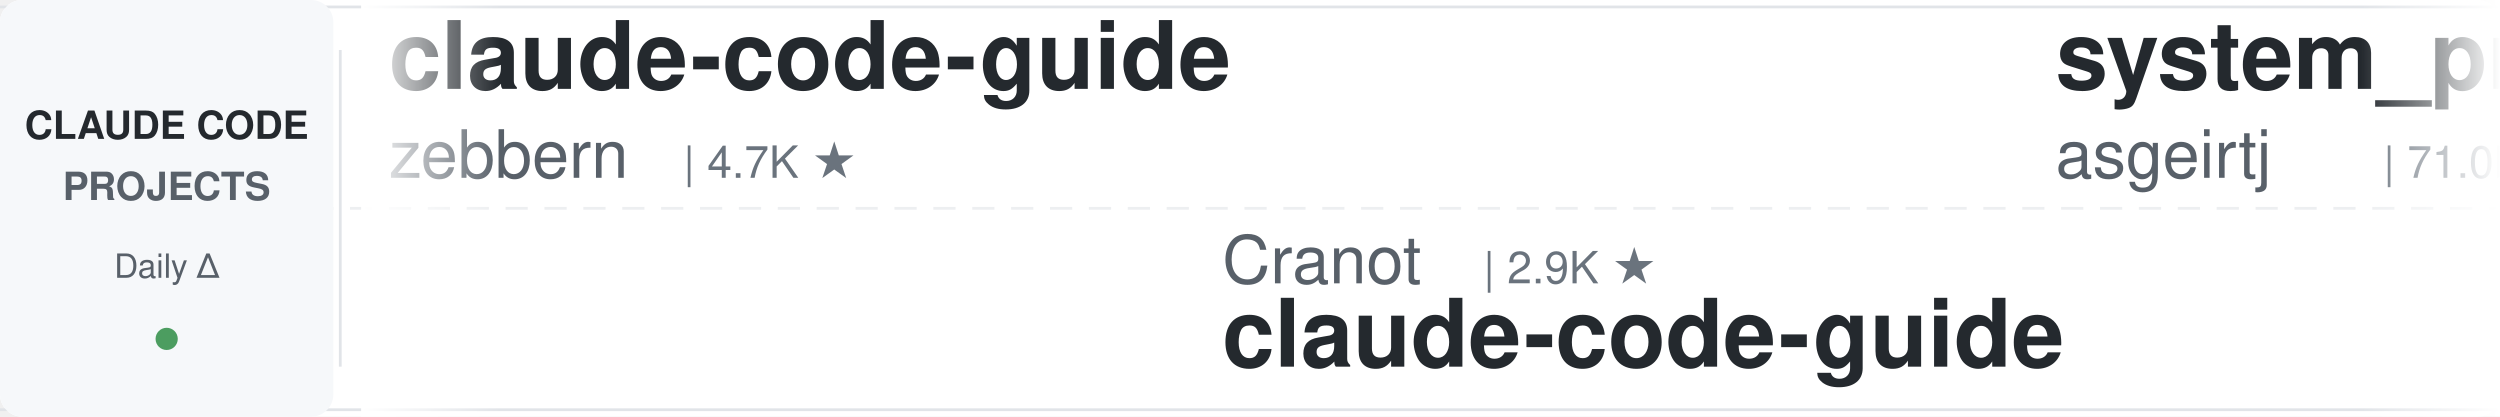
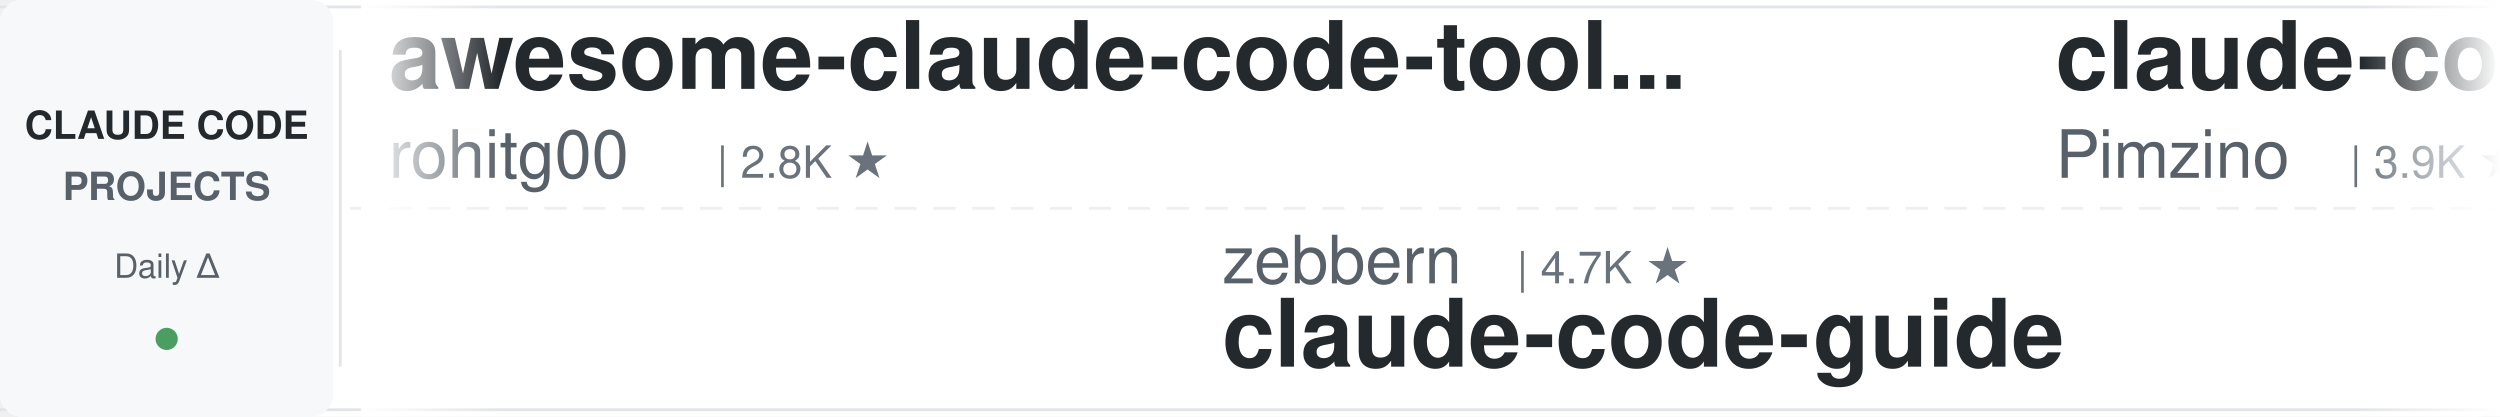
<svg xmlns="http://www.w3.org/2000/svg" width="900" height="150">
  <defs>
    <linearGradient id="leftFade" x1="0%" y1="0%" x2="100%" y2="0%">
      <stop offset="0%" style="stop-color:#ffffff;stop-opacity:1" />
      <stop offset="100%" style="stop-color:#ffffff;stop-opacity:0" />
    </linearGradient>
    <linearGradient id="rightFade" x1="0%" y1="0%" x2="100%" y2="0%">
      <stop offset="0%" style="stop-color:#ffffff;stop-opacity:0" />
      <stop offset="100%" style="stop-color:#ffffff;stop-opacity:1" />
    </linearGradient>
  </defs>
  <rect width="900" height="150" fill="#ffffff" rx="8" />
  <rect x="0" y="2" width="900" height="1" fill="#e1e4e8" />
  <rect x="0" y="147" width="900" height="1" fill="#e1e4e8" />
  <line x1="0" y1="75" x2="900" y2="75" stroke="#e1e4e8" stroke-width="1" stroke-dasharray="8 6" opacity="0.6" />
  <rect x="0" y="0" width="120" height="150" fill="#f6f8fa" rx="8" />
  <text x="60" y="50" font-family="-apple-system, BlinkMacSystemFont, 'Segoe UI', Helvetica, Arial, sans-serif" font-size="14" font-weight="600" fill="#24292e" text-anchor="middle">CLAUDE CODE</text>
  <text x="60" y="72" font-family="-apple-system, BlinkMacSystemFont, 'Segoe UI', Helvetica, Arial, sans-serif" font-size="14" font-weight="600" fill="#586069" text-anchor="middle">PROJECTS</text>
  <text x="60" y="100" font-family="-apple-system, BlinkMacSystemFont, 'Segoe UI', Helvetica, Arial, sans-serif" font-size="12" font-weight="500" fill="#586069" text-anchor="middle">Daily Δ</text>
  <circle cx="60" cy="122" r="4" fill="#22863a" opacity="0.8" />
  <rect x="122" y="18" width="1" height="114" fill="#e1e4e8" />
  <clipPath id="tickerClip">
    <rect x="130" y="0" width="770" height="150" />
  </clipPath>
  <g clip-path="url(#tickerClip)">
    <g id="tickerItems">
      <animateTransform attributeName="transform" attributeType="XML" type="translate" from="0 0" to="-3000 0" dur="54s" repeatCount="indefinite" />
      <g transform="translate(0, 0)">
-         <text x="140" y="32" font-family="-apple-system, BlinkMacSystemFont, 'Segoe UI', Helvetica, Arial, sans-serif" font-size="34" font-weight="600" fill="#24292e">claude-code-guide</text>
-         <text x="140" y="64" font-family="-apple-system, BlinkMacSystemFont, 'Segoe UI', Helvetica, Arial, sans-serif" font-size="24" font-weight="400" fill="#586069">zebbern</text>
-         <text x="246" y="64" font-family="-apple-system, BlinkMacSystemFont, 'Segoe UI', Helvetica, Arial, sans-serif" font-size="16" font-weight="500" fill="#6a737d">| 4.7K ★</text>
+         <text x="140" y="32" font-family="-apple-system, BlinkMacSystemFont, 'Segoe UI', Helvetica, Arial, sans-serif" font-size="34" font-weight="600" fill="#24292e">awesome-claude-code-tool...</text>
+         <text x="140" y="64" font-family="-apple-system, BlinkMacSystemFont, 'Segoe UI', Helvetica, Arial, sans-serif" font-size="24" font-weight="400" fill="#586069">rohitg00</text>
+         <text x="258" y="64" font-family="-apple-system, BlinkMacSystemFont, 'Segoe UI', Helvetica, Arial, sans-serif" font-size="16" font-weight="500" fill="#6a737d">| 2.8K ★</text>
      </g>
      <g transform="translate(300, 0)">
-         <text x="140" y="102" font-family="-apple-system, BlinkMacSystemFont, 'Segoe UI', Helvetica, Arial, sans-serif" font-size="24" font-weight="400" fill="#586069">Cranot</text>
-         <text x="234" y="102" font-family="-apple-system, BlinkMacSystemFont, 'Segoe UI', Helvetica, Arial, sans-serif" font-size="16" font-weight="500" fill="#6a737d">| 2.9K ★</text>
+         <text x="140" y="102" font-family="-apple-system, BlinkMacSystemFont, 'Segoe UI', Helvetica, Arial, sans-serif" font-size="24" font-weight="400" fill="#586069">zebbern</text>
+         <text x="246" y="102" font-family="-apple-system, BlinkMacSystemFont, 'Segoe UI', Helvetica, Arial, sans-serif" font-size="16" font-weight="500" fill="#6a737d">| 4.7K ★</text>
        <text x="140" y="132" font-family="-apple-system, BlinkMacSystemFont, 'Segoe UI', Helvetica, Arial, sans-serif" font-size="34" font-weight="600" fill="#24292e">claude-code-guide</text>
      </g>
      <g transform="translate(600, 0)">
-         <text x="140" y="32" font-family="-apple-system, BlinkMacSystemFont, 'Segoe UI', Helvetica, Arial, sans-serif" font-size="34" font-weight="600" fill="#24292e">system_prompts_leaks</text>
-         <text x="140" y="64" font-family="-apple-system, BlinkMacSystemFont, 'Segoe UI', Helvetica, Arial, sans-serif" font-size="24" font-weight="400" fill="#586069">asgeirtj</text>
-         <text x="258" y="64" font-family="-apple-system, BlinkMacSystemFont, 'Segoe UI', Helvetica, Arial, sans-serif" font-size="16" font-weight="500" fill="#6a737d">| 71.0K ★</text>
+         <text x="140" y="32" font-family="-apple-system, BlinkMacSystemFont, 'Segoe UI', Helvetica, Arial, sans-serif" font-size="34" font-weight="600" fill="#24292e">claude-code-spec-workflo...</text>
+         <text x="140" y="64" font-family="-apple-system, BlinkMacSystemFont, 'Segoe UI', Helvetica, Arial, sans-serif" font-size="24" font-weight="400" fill="#586069">Pimzino</text>
+         <text x="246" y="64" font-family="-apple-system, BlinkMacSystemFont, 'Segoe UI', Helvetica, Arial, sans-serif" font-size="16" font-weight="500" fill="#6a737d">| 3.9K ★</text>
      </g>
      <g transform="translate(900, 0)">
-         <text x="140" y="102" font-family="-apple-system, BlinkMacSystemFont, 'Segoe UI', Helvetica, Arial, sans-serif" font-size="24" font-weight="400" fill="#586069">ding113</text>
-         <text x="246" y="102" font-family="-apple-system, BlinkMacSystemFont, 'Segoe UI', Helvetica, Arial, sans-serif" font-size="16" font-weight="500" fill="#6a737d">| 3.4K ★</text>
-         <text x="140" y="132" font-family="-apple-system, BlinkMacSystemFont, 'Segoe UI', Helvetica, Arial, sans-serif" font-size="34" font-weight="600" fill="#24292e">claude-code-hub</text>
-       </g>
-       <g transform="translate(1200, 0)">
-         <text x="140" y="32" font-family="-apple-system, BlinkMacSystemFont, 'Segoe UI', Helvetica, Arial, sans-serif" font-size="34" font-weight="600" fill="#24292e">claude-code-rev</text>
-         <text x="140" y="64" font-family="-apple-system, BlinkMacSystemFont, 'Segoe UI', Helvetica, Arial, sans-serif" font-size="24" font-weight="400" fill="#586069">oboard</text>
-         <text x="234" y="64" font-family="-apple-system, BlinkMacSystemFont, 'Segoe UI', Helvetica, Arial, sans-serif" font-size="16" font-weight="500" fill="#6a737d">| 3.3K ★</text>
-       </g>
-       <g transform="translate(1500, 0)">
-         <text x="140" y="102" font-family="-apple-system, BlinkMacSystemFont, 'Segoe UI', Helvetica, Arial, sans-serif" font-size="24" font-weight="400" fill="#586069">ccplugins</text>
-         <text x="270" y="102" font-family="-apple-system, BlinkMacSystemFont, 'Segoe UI', Helvetica, Arial, sans-serif" font-size="16" font-weight="500" fill="#6a737d">| 999 ★</text>
-         <text x="140" y="132" font-family="-apple-system, BlinkMacSystemFont, 'Segoe UI', Helvetica, Arial, sans-serif" font-size="34" font-weight="600" fill="#24292e">awesome-claude-code-plug...</text>
-       </g>
-       <g transform="translate(1800, 0)">
-         <text x="140" y="32" font-family="-apple-system, BlinkMacSystemFont, 'Segoe UI', Helvetica, Arial, sans-serif" font-size="34" font-weight="600" fill="#24292e">claude_codex_bridge</text>
-         <text x="140" y="64" font-family="-apple-system, BlinkMacSystemFont, 'Segoe UI', Helvetica, Arial, sans-serif" font-size="24" font-weight="400" fill="#586069">SeemSeam</text>
-         <text x="258" y="64" font-family="-apple-system, BlinkMacSystemFont, 'Segoe UI', Helvetica, Arial, sans-serif" font-size="16" font-weight="500" fill="#6a737d">| 3.6K ★</text>
-       </g>
-       <g transform="translate(2100, 0)">
        <text x="140" y="102" font-family="-apple-system, BlinkMacSystemFont, 'Segoe UI', Helvetica, Arial, sans-serif" font-size="24" font-weight="400" fill="#586069">diet103</text>
        <text x="246" y="102" font-family="-apple-system, BlinkMacSystemFont, 'Segoe UI', Helvetica, Arial, sans-serif" font-size="16" font-weight="500" fill="#6a737d">| 10.1K ★</text>
        <text x="140" y="132" font-family="-apple-system, BlinkMacSystemFont, 'Segoe UI', Helvetica, Arial, sans-serif" font-size="34" font-weight="600" fill="#24292e">claude-code-infrastructu...</text>
      </g>
+       <g transform="translate(1200, 0)">
+         <text x="140" y="32" font-family="-apple-system, BlinkMacSystemFont, 'Segoe UI', Helvetica, Arial, sans-serif" font-size="34" font-weight="600" fill="#24292e">claude-code-source-build</text>
+         <text x="140" y="64" font-family="-apple-system, BlinkMacSystemFont, 'Segoe UI', Helvetica, Arial, sans-serif" font-size="24" font-weight="400" fill="#586069">andrew-kramer-inno</text>
+         <text x="378" y="64" font-family="-apple-system, BlinkMacSystemFont, 'Segoe UI', Helvetica, Arial, sans-serif" font-size="16" font-weight="500" fill="#6a737d">| 596 ★</text>
+       </g>
+       <g transform="translate(1500, 0)">
+         <text x="140" y="102" font-family="-apple-system, BlinkMacSystemFont, 'Segoe UI', Helvetica, Arial, sans-serif" font-size="24" font-weight="400" fill="#586069">SeemSeam</text>
+         <text x="258" y="102" font-family="-apple-system, BlinkMacSystemFont, 'Segoe UI', Helvetica, Arial, sans-serif" font-size="16" font-weight="500" fill="#6a737d">| 3.6K ★</text>
+         <text x="140" y="132" font-family="-apple-system, BlinkMacSystemFont, 'Segoe UI', Helvetica, Arial, sans-serif" font-size="34" font-weight="600" fill="#24292e">claude_codex_bridge</text>
+       </g>
+       <g transform="translate(1800, 0)">
+         <text x="140" y="32" font-family="-apple-system, BlinkMacSystemFont, 'Segoe UI', Helvetica, Arial, sans-serif" font-size="34" font-weight="600" fill="#24292e">claude-code-settings</text>
+         <text x="140" y="64" font-family="-apple-system, BlinkMacSystemFont, 'Segoe UI', Helvetica, Arial, sans-serif" font-size="24" font-weight="400" fill="#586069">feiskyer</text>
+         <text x="258" y="64" font-family="-apple-system, BlinkMacSystemFont, 'Segoe UI', Helvetica, Arial, sans-serif" font-size="16" font-weight="500" fill="#6a737d">| 1.7K ★</text>
+       </g>
+       <g transform="translate(2100, 0)">
+         <text x="140" y="102" font-family="-apple-system, BlinkMacSystemFont, 'Segoe UI', Helvetica, Arial, sans-serif" font-size="24" font-weight="400" fill="#586069">xu-xiang</text>
+         <text x="258" y="102" font-family="-apple-system, BlinkMacSystemFont, 'Segoe UI', Helvetica, Arial, sans-serif" font-size="16" font-weight="500" fill="#6a737d">| 2.0K ★</text>
+         <text x="140" y="132" font-family="-apple-system, BlinkMacSystemFont, 'Segoe UI', Helvetica, Arial, sans-serif" font-size="34" font-weight="600" fill="#24292e">everything-claude-code-z...</text>
+       </g>
      <g transform="translate(2400, 0)">
-         <text x="140" y="32" font-family="-apple-system, BlinkMacSystemFont, 'Segoe UI', Helvetica, Arial, sans-serif" font-size="34" font-weight="600" fill="#24292e">claude-code-action</text>
-         <text x="140" y="64" font-family="-apple-system, BlinkMacSystemFont, 'Segoe UI', Helvetica, Arial, sans-serif" font-size="24" font-weight="400" fill="#586069">anthropics</text>
-         <text x="282" y="64" font-family="-apple-system, BlinkMacSystemFont, 'Segoe UI', Helvetica, Arial, sans-serif" font-size="16" font-weight="500" fill="#6a737d">| 9.9K ★</text>
+         <text x="140" y="32" font-family="-apple-system, BlinkMacSystemFont, 'Segoe UI', Helvetica, Arial, sans-serif" font-size="34" font-weight="600" fill="#24292e">Claude-Code-Source-Study</text>
+         <text x="140" y="64" font-family="-apple-system, BlinkMacSystemFont, 'Segoe UI', Helvetica, Arial, sans-serif" font-size="24" font-weight="400" fill="#586069">luyao618</text>
+         <text x="258" y="64" font-family="-apple-system, BlinkMacSystemFont, 'Segoe UI', Helvetica, Arial, sans-serif" font-size="16" font-weight="500" fill="#6a737d">| 1.7K ★</text>
      </g>
      <g transform="translate(2700, 0)">
-         <text x="140" y="102" font-family="-apple-system, BlinkMacSystemFont, 'Segoe UI', Helvetica, Arial, sans-serif" font-size="24" font-weight="400" fill="#586069">overwirehq</text>
-         <text x="282" y="102" font-family="-apple-system, BlinkMacSystemFont, 'Segoe UI', Helvetica, Arial, sans-serif" font-size="16" font-weight="500" fill="#6a737d">| 2.8K ★</text>
-         <text x="140" y="132" font-family="-apple-system, BlinkMacSystemFont, 'Segoe UI', Helvetica, Arial, sans-serif" font-size="34" font-weight="600" fill="#24292e">claude-code-telegram</text>
+         <text x="140" y="102" font-family="-apple-system, BlinkMacSystemFont, 'Segoe UI', Helvetica, Arial, sans-serif" font-size="24" font-weight="400" fill="#586069">wesammustafa</text>
+         <text x="306" y="102" font-family="-apple-system, BlinkMacSystemFont, 'Segoe UI', Helvetica, Arial, sans-serif" font-size="16" font-weight="500" fill="#6a737d">| 3.7K ★</text>
+         <text x="140" y="132" font-family="-apple-system, BlinkMacSystemFont, 'Segoe UI', Helvetica, Arial, sans-serif" font-size="34" font-weight="600" fill="#24292e">Claude-Code-Quest</text>
      </g>
      <g transform="translate(3000, 0)">
-         <text x="140" y="32" font-family="-apple-system, BlinkMacSystemFont, 'Segoe UI', Helvetica, Arial, sans-serif" font-size="34" font-weight="600" fill="#24292e">claude-code-guide</text>
-         <text x="140" y="64" font-family="-apple-system, BlinkMacSystemFont, 'Segoe UI', Helvetica, Arial, sans-serif" font-size="24" font-weight="400" fill="#586069">zebbern</text>
-         <text x="246" y="64" font-family="-apple-system, BlinkMacSystemFont, 'Segoe UI', Helvetica, Arial, sans-serif" font-size="16" font-weight="500" fill="#6a737d">| 4.7K ★</text>
+         <text x="140" y="32" font-family="-apple-system, BlinkMacSystemFont, 'Segoe UI', Helvetica, Arial, sans-serif" font-size="34" font-weight="600" fill="#24292e">awesome-claude-code-tool...</text>
+         <text x="140" y="64" font-family="-apple-system, BlinkMacSystemFont, 'Segoe UI', Helvetica, Arial, sans-serif" font-size="24" font-weight="400" fill="#586069">rohitg00</text>
+         <text x="258" y="64" font-family="-apple-system, BlinkMacSystemFont, 'Segoe UI', Helvetica, Arial, sans-serif" font-size="16" font-weight="500" fill="#6a737d">| 2.8K ★</text>
      </g>
      <g transform="translate(3300, 0)">
-         <text x="140" y="102" font-family="-apple-system, BlinkMacSystemFont, 'Segoe UI', Helvetica, Arial, sans-serif" font-size="24" font-weight="400" fill="#586069">Cranot</text>
-         <text x="234" y="102" font-family="-apple-system, BlinkMacSystemFont, 'Segoe UI', Helvetica, Arial, sans-serif" font-size="16" font-weight="500" fill="#6a737d">| 2.9K ★</text>
+         <text x="140" y="102" font-family="-apple-system, BlinkMacSystemFont, 'Segoe UI', Helvetica, Arial, sans-serif" font-size="24" font-weight="400" fill="#586069">zebbern</text>
+         <text x="246" y="102" font-family="-apple-system, BlinkMacSystemFont, 'Segoe UI', Helvetica, Arial, sans-serif" font-size="16" font-weight="500" fill="#6a737d">| 4.7K ★</text>
        <text x="140" y="132" font-family="-apple-system, BlinkMacSystemFont, 'Segoe UI', Helvetica, Arial, sans-serif" font-size="34" font-weight="600" fill="#24292e">claude-code-guide</text>
      </g>
      <g transform="translate(3600, 0)">
-         <text x="140" y="32" font-family="-apple-system, BlinkMacSystemFont, 'Segoe UI', Helvetica, Arial, sans-serif" font-size="34" font-weight="600" fill="#24292e">system_prompts_leaks</text>
-         <text x="140" y="64" font-family="-apple-system, BlinkMacSystemFont, 'Segoe UI', Helvetica, Arial, sans-serif" font-size="24" font-weight="400" fill="#586069">asgeirtj</text>
-         <text x="258" y="64" font-family="-apple-system, BlinkMacSystemFont, 'Segoe UI', Helvetica, Arial, sans-serif" font-size="16" font-weight="500" fill="#6a737d">| 71.0K ★</text>
+         <text x="140" y="32" font-family="-apple-system, BlinkMacSystemFont, 'Segoe UI', Helvetica, Arial, sans-serif" font-size="34" font-weight="600" fill="#24292e">claude-code-spec-workflo...</text>
+         <text x="140" y="64" font-family="-apple-system, BlinkMacSystemFont, 'Segoe UI', Helvetica, Arial, sans-serif" font-size="24" font-weight="400" fill="#586069">Pimzino</text>
+         <text x="246" y="64" font-family="-apple-system, BlinkMacSystemFont, 'Segoe UI', Helvetica, Arial, sans-serif" font-size="16" font-weight="500" fill="#6a737d">| 3.9K ★</text>
      </g>
      <g transform="translate(3900, 0)">
-         <text x="140" y="102" font-family="-apple-system, BlinkMacSystemFont, 'Segoe UI', Helvetica, Arial, sans-serif" font-size="24" font-weight="400" fill="#586069">ding113</text>
-         <text x="246" y="102" font-family="-apple-system, BlinkMacSystemFont, 'Segoe UI', Helvetica, Arial, sans-serif" font-size="16" font-weight="500" fill="#6a737d">| 3.4K ★</text>
-         <text x="140" y="132" font-family="-apple-system, BlinkMacSystemFont, 'Segoe UI', Helvetica, Arial, sans-serif" font-size="34" font-weight="600" fill="#24292e">claude-code-hub</text>
+         <text x="140" y="102" font-family="-apple-system, BlinkMacSystemFont, 'Segoe UI', Helvetica, Arial, sans-serif" font-size="24" font-weight="400" fill="#586069">diet103</text>
+         <text x="246" y="102" font-family="-apple-system, BlinkMacSystemFont, 'Segoe UI', Helvetica, Arial, sans-serif" font-size="16" font-weight="500" fill="#6a737d">| 10.1K ★</text>
+         <text x="140" y="132" font-family="-apple-system, BlinkMacSystemFont, 'Segoe UI', Helvetica, Arial, sans-serif" font-size="34" font-weight="600" fill="#24292e">claude-code-infrastructu...</text>
      </g>
    </g>
  </g>
  <rect x="130" y="0" width="50" height="150" fill="url(#leftFade)" />
  <rect x="850" y="0" width="50" height="150" fill="url(#rightFade)" />
</svg>
